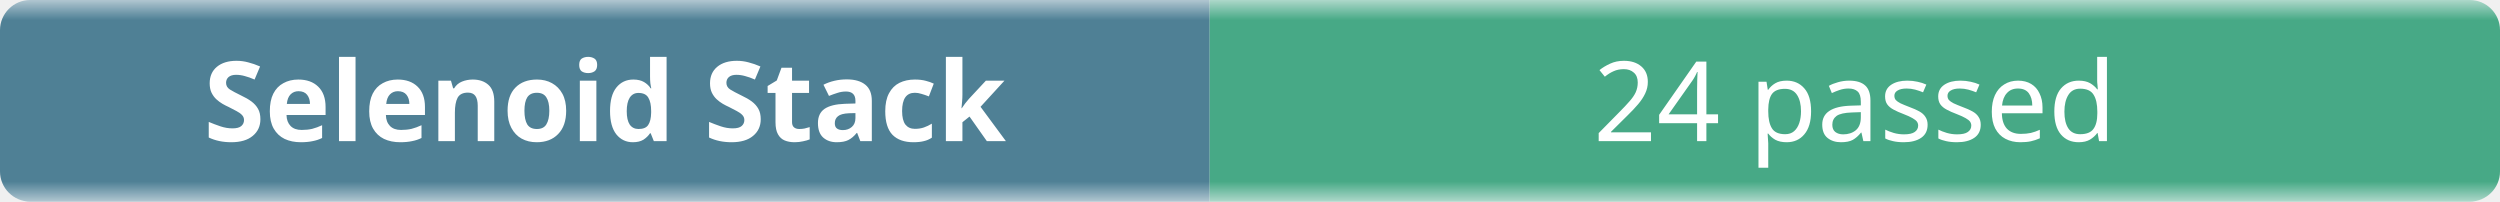
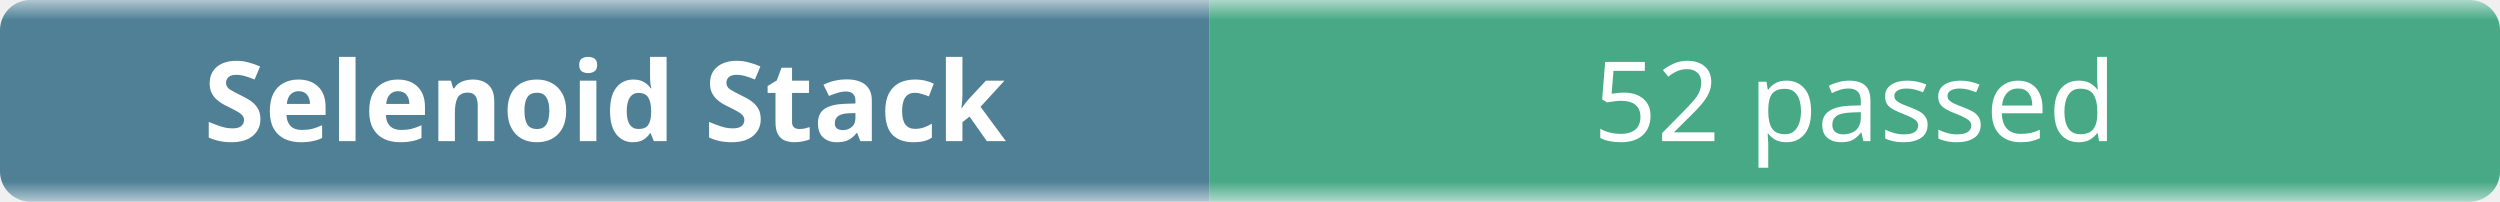
- <svg xmlns="http://www.w3.org/2000/svg" width="248" height="20" role="img" aria-label="Selenoid Stack: 24 passed">
+ <svg xmlns="http://www.w3.org/2000/svg" width="248" height="20" role="img" aria-label="Selenoid Stack: 52 passed">
  <linearGradient id="b" x2="0" y2="100%">
    <stop offset="0" stop-color="#f8fafc" stop-opacity=".7" />
    <stop offset=".1" stop-color="#eef2f7" stop-opacity=".3" />
    <stop offset=".9" stop-color="#eef2f7" stop-opacity=".3" />
    <stop offset="1" stop-color="#f8fafc" stop-opacity=".7" />
  </linearGradient>
  <mask id="m">
    <rect width="248" height="20" rx="3" fill="#fff" />
  </mask>
  <g mask="url(#m)">
    <rect width="120" height="20" fill="#0b4f6c" />
    <rect x="120" width="128" height="20" fill="#008a56" />
    <rect width="248" height="20" fill="url(#b)" />
  </g>
  <g fill="#fff" text-anchor="middle" font-family="ui-sans-serif,system-ui,sans-serif" font-size="11">
    <text x="60" y="14" font-weight="600">Selenoid Stack</text>
-     <text x="184" y="14">24 passed</text>
+     <text x="184" y="14">52 passed</text>
  </g>
</svg>
